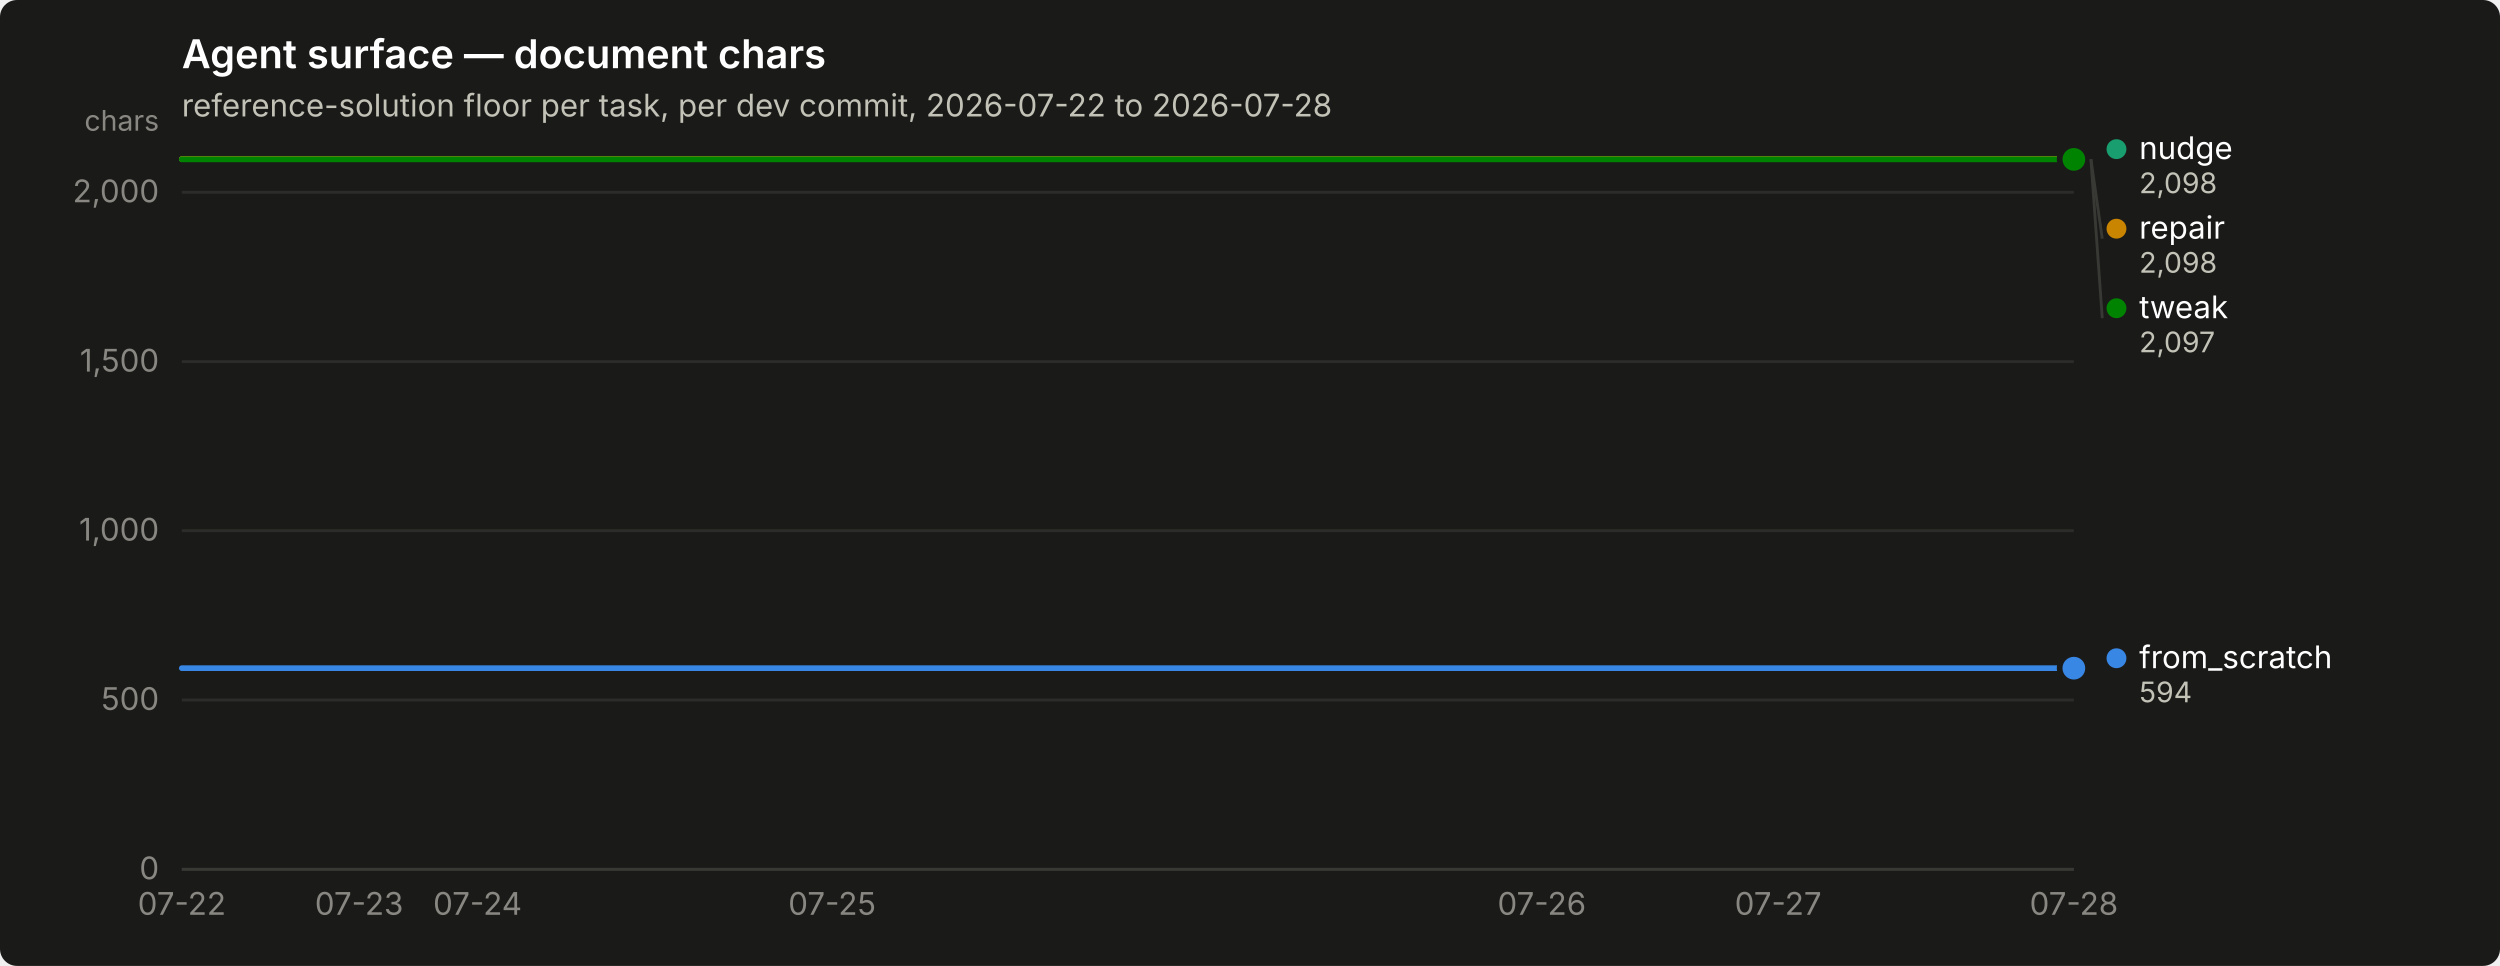
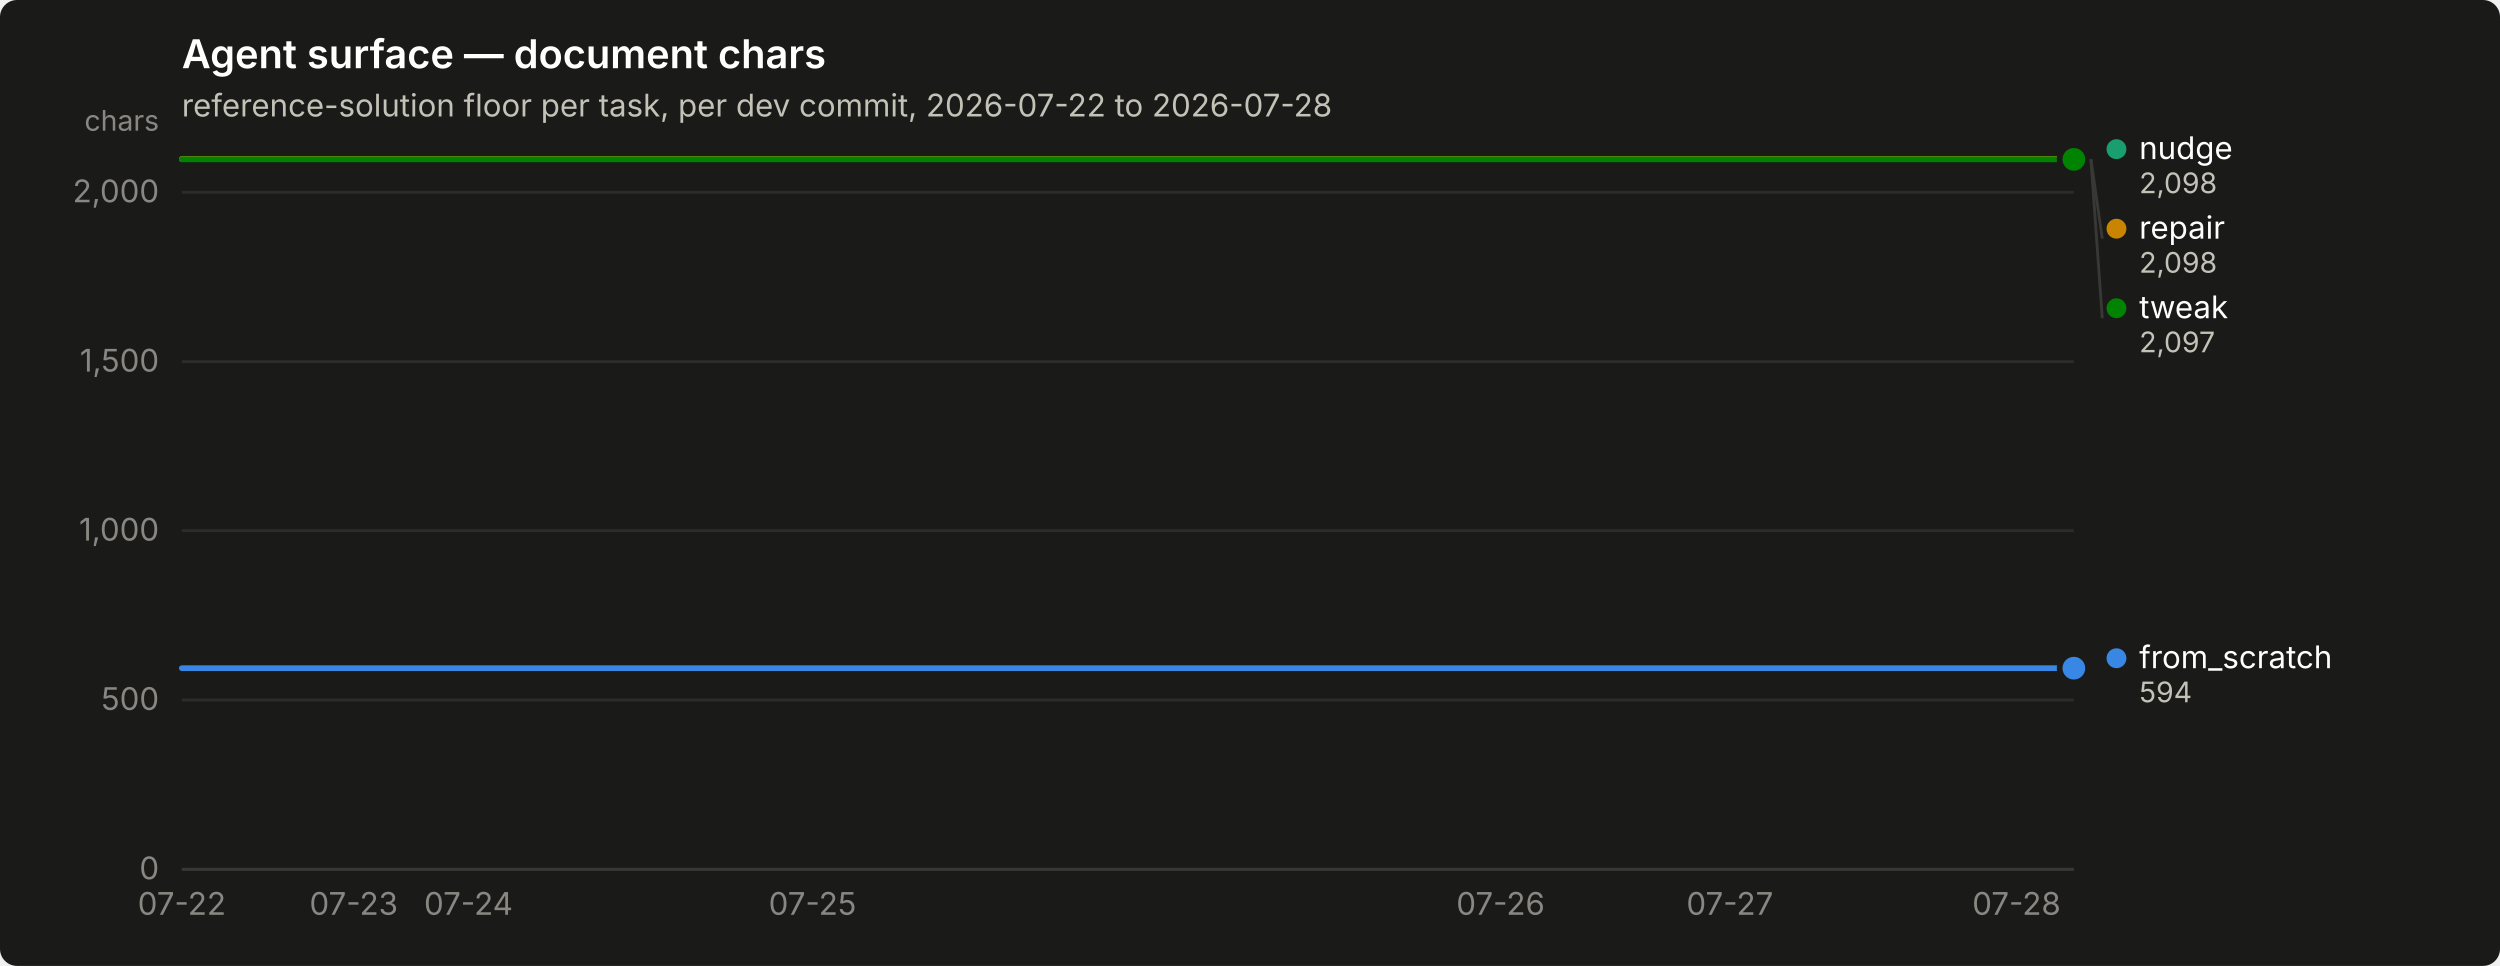
<svg xmlns="http://www.w3.org/2000/svg" width="880" height="340" viewBox="0 0 880 340" role="img" aria-label="Agent surface — document chars">
  <rect width="880" height="340" rx="6" fill="#1a1a19" />
  <text x="64" y="24" font-family="system-ui, -apple-system, &quot;Segoe UI&quot;, sans-serif" font-size="14" font-weight="600" fill="#ffffff">Agent surface — document chars</text>
  <text x="64" y="41" font-family="system-ui, -apple-system, &quot;Segoe UI&quot;, sans-serif" font-size="11" fill="#c3c2b7">reference-solution floor per task, per dev commit, 2026-07-22 to 2026-07-28</text>
  <line x1="64" y1="306.0" x2="730" y2="306.0" stroke="#2c2c2a" stroke-width="1" />
  <text x="56" y="309.5" text-anchor="end" font-family="system-ui, -apple-system, &quot;Segoe UI&quot;, sans-serif" font-size="11" style="font-variant-numeric: tabular-nums" fill="#898781">0</text>
  <line x1="64" y1="246.4" x2="730" y2="246.4" stroke="#2c2c2a" stroke-width="1" />
  <text x="56" y="249.9" text-anchor="end" font-family="system-ui, -apple-system, &quot;Segoe UI&quot;, sans-serif" font-size="11" style="font-variant-numeric: tabular-nums" fill="#898781">500</text>
  <line x1="64" y1="186.8" x2="730" y2="186.8" stroke="#2c2c2a" stroke-width="1" />
  <text x="56" y="190.3" text-anchor="end" font-family="system-ui, -apple-system, &quot;Segoe UI&quot;, sans-serif" font-size="11" style="font-variant-numeric: tabular-nums" fill="#898781">1,000</text>
  <line x1="64" y1="127.3" x2="730" y2="127.3" stroke="#2c2c2a" stroke-width="1" />
  <text x="56" y="130.8" text-anchor="end" font-family="system-ui, -apple-system, &quot;Segoe UI&quot;, sans-serif" font-size="11" style="font-variant-numeric: tabular-nums" fill="#898781">1,500</text>
  <line x1="64" y1="67.7" x2="730" y2="67.7" stroke="#2c2c2a" stroke-width="1" />
  <text x="56" y="71.2" text-anchor="end" font-family="system-ui, -apple-system, &quot;Segoe UI&quot;, sans-serif" font-size="11" style="font-variant-numeric: tabular-nums" fill="#898781">2,000</text>
  <text x="56" y="46" text-anchor="end" font-family="system-ui, -apple-system, &quot;Segoe UI&quot;, sans-serif" font-size="10" fill="#898781">chars</text>
  <line x1="64" y1="306" x2="730" y2="306" stroke="#383835" stroke-width="1" />
  <text x="64.0" y="322" text-anchor="middle" font-family="system-ui, -apple-system, &quot;Segoe UI&quot;, sans-serif" font-size="11" style="font-variant-numeric: tabular-nums" fill="#898781">07-22</text>
-   <text x="126.4" y="322" text-anchor="middle" font-family="system-ui, -apple-system, &quot;Segoe UI&quot;, sans-serif" font-size="11" style="font-variant-numeric: tabular-nums" fill="#898781">07-23</text>
-   <text x="168.1" y="322" text-anchor="middle" font-family="system-ui, -apple-system, &quot;Segoe UI&quot;, sans-serif" font-size="11" style="font-variant-numeric: tabular-nums" fill="#898781">07-24</text>
-   <text x="292.9" y="322" text-anchor="middle" font-family="system-ui, -apple-system, &quot;Segoe UI&quot;, sans-serif" font-size="11" style="font-variant-numeric: tabular-nums" fill="#898781">07-25</text>
-   <text x="542.7" y="322" text-anchor="middle" font-family="system-ui, -apple-system, &quot;Segoe UI&quot;, sans-serif" font-size="11" style="font-variant-numeric: tabular-nums" fill="#898781">07-26</text>
-   <text x="625.9" y="322" text-anchor="middle" font-family="system-ui, -apple-system, &quot;Segoe UI&quot;, sans-serif" font-size="11" style="font-variant-numeric: tabular-nums" fill="#898781">07-27</text>
-   <text x="730.0" y="322" text-anchor="middle" font-family="system-ui, -apple-system, &quot;Segoe UI&quot;, sans-serif" font-size="11" style="font-variant-numeric: tabular-nums" fill="#898781">07-28</text>
-   <path d="M64.0,235.2 L84.8,235.2 L105.6,235.2 L126.4,235.2 L147.2,235.2 L168.1,235.2 L188.9,235.2 L209.7,235.2 L230.5,235.2 L251.3,235.2 L272.1,235.2 L292.9,235.2 L313.8,235.2 L334.6,235.2 L355.4,235.2 L376.2,235.2 L397.0,235.2 L417.8,235.2 L438.6,235.2 L459.4,235.2 L480.2,235.2 L501.1,235.2 L521.9,235.2 L542.7,235.2 L563.5,235.2 L584.3,235.2 L605.1,235.2 L625.9,235.2 L646.8,235.2 L667.6,235.2 L688.4,235.2 L709.2,235.2 L730.0,235.2" fill="none" stroke="#3987e5" stroke-width="2" stroke-linejoin="round" stroke-linecap="round" />
+   <text x="124.5" y="322" text-anchor="middle" font-family="system-ui, -apple-system, &quot;Segoe UI&quot;, sans-serif" font-size="11" style="font-variant-numeric: tabular-nums" fill="#898781">07-23</text>
+   <text x="164.9" y="322" text-anchor="middle" font-family="system-ui, -apple-system, &quot;Segoe UI&quot;, sans-serif" font-size="11" style="font-variant-numeric: tabular-nums" fill="#898781">07-24</text>
+   <text x="286.0" y="322" text-anchor="middle" font-family="system-ui, -apple-system, &quot;Segoe UI&quot;, sans-serif" font-size="11" style="font-variant-numeric: tabular-nums" fill="#898781">07-25</text>
+   <text x="528.2" y="322" text-anchor="middle" font-family="system-ui, -apple-system, &quot;Segoe UI&quot;, sans-serif" font-size="11" style="font-variant-numeric: tabular-nums" fill="#898781">07-26</text>
+   <text x="608.9" y="322" text-anchor="middle" font-family="system-ui, -apple-system, &quot;Segoe UI&quot;, sans-serif" font-size="11" style="font-variant-numeric: tabular-nums" fill="#898781">07-27</text>
+   <text x="709.8" y="322" text-anchor="middle" font-family="system-ui, -apple-system, &quot;Segoe UI&quot;, sans-serif" font-size="11" style="font-variant-numeric: tabular-nums" fill="#898781">07-28</text>
+   <path d="M64.0,235.2 L84.2,235.2 L104.4,235.2 L124.5,235.2 L144.7,235.2 L164.9,235.2 L185.1,235.2 L205.3,235.2 L225.5,235.2 L245.6,235.2 L265.8,235.2 L286.0,235.2 L306.2,235.2 L326.4,235.2 L346.5,235.2 L366.7,235.2 L386.9,235.2 L407.1,235.2 L427.3,235.2 L447.5,235.2 L467.6,235.2 L487.8,235.2 L508.0,235.2 L528.2,235.2 L548.4,235.2 L568.5,235.2 L588.7,235.2 L608.9,235.2 L629.1,235.2 L649.3,235.2 L669.5,235.2 L689.6,235.2 L709.8,235.2 L730.0,235.2" fill="none" stroke="#3987e5" stroke-width="2" stroke-linejoin="round" stroke-linecap="round" />
  <circle cx="730.0" cy="235.2" r="6" fill="#1a1a19" />
  <circle cx="730.0" cy="235.2" r="4" fill="#3987e5" />
-   <path d="M64.0,56.0 L84.8,56.0 L105.6,56.0 L126.4,56.0 L147.2,56.0 L168.1,56.0 L188.9,56.0 L209.7,56.0 L230.5,56.0 L251.3,56.0 L272.1,56.0 L292.9,56.0 L313.8,56.0 L334.6,56.0 L355.4,56.0 L376.2,56.0 L397.0,56.0 L417.8,56.0 L438.6,56.0 L459.4,56.0 L480.2,56.0 L501.1,56.0 L521.9,56.0 L542.7,56.0 L563.5,56.0 L584.3,56.0 L605.1,56.0 L625.9,56.0 L646.8,56.0 L667.6,56.0 L688.4,56.0 L709.2,56.0 L730.0,56.0" fill="none" stroke="#199e70" stroke-width="2" stroke-linejoin="round" stroke-linecap="round" />
+   <path d="M64.0,56.0 L84.2,56.0 L104.4,56.0 L124.5,56.0 L144.7,56.0 L164.9,56.0 L185.1,56.0 L205.3,56.0 L225.5,56.0 L245.6,56.0 L265.8,56.0 L286.0,56.0 L306.2,56.0 L326.4,56.0 L346.5,56.0 L366.7,56.0 L386.9,56.0 L407.1,56.0 L427.3,56.0 L447.5,56.0 L467.6,56.0 L487.8,56.0 L508.0,56.0 L528.2,56.0 L548.4,56.0 L568.5,56.0 L588.7,56.0 L608.9,56.0 L629.1,56.0 L649.3,56.0 L669.5,56.0 L689.6,56.0 L709.8,56.0 L730.0,56.0" fill="none" stroke="#199e70" stroke-width="2" stroke-linejoin="round" stroke-linecap="round" />
  <circle cx="730.0" cy="56.0" r="6" fill="#1a1a19" />
  <circle cx="730.0" cy="56.0" r="4" fill="#199e70" />
-   <path d="M64.0,56.0 L84.8,56.0 L105.6,56.0 L126.4,56.0 L147.2,56.0 L168.1,56.0 L188.9,56.0 L209.7,56.0 L230.5,56.0 L251.3,56.0 L272.1,56.0 L292.9,56.0 L313.8,56.0 L334.6,56.0 L355.4,56.0 L376.2,56.0 L397.0,56.0 L417.8,56.0 L438.6,56.0 L459.4,56.0 L480.2,56.0 L501.1,56.0 L521.9,56.0 L542.7,56.0 L563.5,56.0 L584.3,56.0 L605.1,56.0 L625.9,56.0 L646.8,56.0 L667.6,56.0 L688.4,56.0 L709.2,56.0 L730.0,56.0" fill="none" stroke="#c98500" stroke-width="2" stroke-linejoin="round" stroke-linecap="round" />
+   <path d="M64.0,56.0 L84.2,56.0 L104.4,56.0 L124.5,56.0 L144.7,56.0 L164.9,56.0 L185.1,56.0 L205.3,56.0 L225.5,56.0 L245.6,56.0 L265.8,56.0 L286.0,56.0 L306.2,56.0 L326.4,56.0 L346.5,56.0 L366.7,56.0 L386.9,56.0 L407.1,56.0 L427.3,56.0 L447.5,56.0 L467.6,56.0 L487.8,56.0 L508.0,56.0 L528.2,56.0 L548.4,56.0 L568.5,56.0 L588.7,56.0 L608.9,56.0 L629.1,56.0 L649.3,56.0 L669.5,56.0 L689.6,56.0 L709.8,56.0 L730.0,56.0" fill="none" stroke="#c98500" stroke-width="2" stroke-linejoin="round" stroke-linecap="round" />
  <circle cx="730.0" cy="56.0" r="6" fill="#1a1a19" />
  <circle cx="730.0" cy="56.0" r="4" fill="#c98500" />
-   <path d="M64.0,56.1 L84.8,56.1 L105.6,56.1 L126.4,56.1 L147.2,56.1 L168.1,56.1 L188.9,56.1 L209.7,56.1 L230.5,56.1 L251.3,56.1 L272.1,56.1 L292.9,56.1 L313.8,56.1 L334.6,56.1 L355.4,56.1 L376.2,56.1 L397.0,56.1 L417.8,56.1 L438.6,56.1 L459.4,56.1 L480.2,56.1 L501.1,56.1 L521.9,56.1 L542.7,56.1 L563.5,56.1 L584.3,56.1 L605.1,56.1 L625.9,56.1 L646.8,56.1 L667.6,56.1 L688.4,56.1 L709.2,56.1 L730.0,56.1" fill="none" stroke="#008300" stroke-width="2" stroke-linejoin="round" stroke-linecap="round" />
+   <path d="M64.0,56.1 L84.2,56.1 L104.4,56.1 L124.5,56.1 L144.7,56.1 L164.9,56.1 L185.1,56.1 L205.3,56.1 L225.5,56.1 L245.6,56.1 L265.8,56.1 L286.0,56.1 L306.2,56.1 L326.4,56.1 L346.5,56.1 L366.7,56.1 L386.9,56.1 L407.1,56.1 L427.3,56.1 L447.5,56.1 L467.6,56.1 L487.8,56.1 L508.0,56.1 L528.2,56.1 L548.4,56.1 L568.5,56.1 L588.7,56.1 L608.9,56.1 L629.1,56.1 L649.3,56.1 L669.5,56.1 L689.6,56.1 L709.8,56.1 L730.0,56.1" fill="none" stroke="#008300" stroke-width="2" stroke-linejoin="round" stroke-linecap="round" />
  <circle cx="730.0" cy="56.1" r="6" fill="#1a1a19" />
  <circle cx="730.0" cy="56.1" r="4" fill="#008300" />
  <circle cx="745.0" cy="52.5" r="3.5" fill="#199e70" />
  <text x="753.0" y="56.0" font-family="system-ui, -apple-system, &quot;Segoe UI&quot;, sans-serif" font-size="11" fill="#ffffff">nudge</text>
  <text x="753.0" y="68.0" font-family="system-ui, -apple-system, &quot;Segoe UI&quot;, sans-serif" font-size="10" style="font-variant-numeric: tabular-nums" fill="#c3c2b7">2,098</text>
  <line x1="736.0" y1="56.0" x2="740.0" y2="84.0" stroke="#383835" stroke-width="1" />
  <circle cx="745.0" cy="80.5" r="3.5" fill="#c98500" />
  <text x="753.0" y="84.0" font-family="system-ui, -apple-system, &quot;Segoe UI&quot;, sans-serif" font-size="11" fill="#ffffff">repair</text>
  <text x="753.0" y="96.0" font-family="system-ui, -apple-system, &quot;Segoe UI&quot;, sans-serif" font-size="10" style="font-variant-numeric: tabular-nums" fill="#c3c2b7">2,098</text>
  <line x1="736.0" y1="56.1" x2="740.0" y2="112.0" stroke="#383835" stroke-width="1" />
  <circle cx="745.0" cy="108.5" r="3.5" fill="#008300" />
  <text x="753.0" y="112.0" font-family="system-ui, -apple-system, &quot;Segoe UI&quot;, sans-serif" font-size="11" fill="#ffffff">tweak</text>
  <text x="753.0" y="124.0" font-family="system-ui, -apple-system, &quot;Segoe UI&quot;, sans-serif" font-size="10" style="font-variant-numeric: tabular-nums" fill="#c3c2b7">2,097</text>
  <circle cx="745.0" cy="231.7" r="3.5" fill="#3987e5" />
  <text x="753.0" y="235.2" font-family="system-ui, -apple-system, &quot;Segoe UI&quot;, sans-serif" font-size="11" fill="#ffffff">from_scratch</text>
  <text x="753.0" y="247.2" font-family="system-ui, -apple-system, &quot;Segoe UI&quot;, sans-serif" font-size="10" style="font-variant-numeric: tabular-nums" fill="#c3c2b7">594</text>
</svg>
